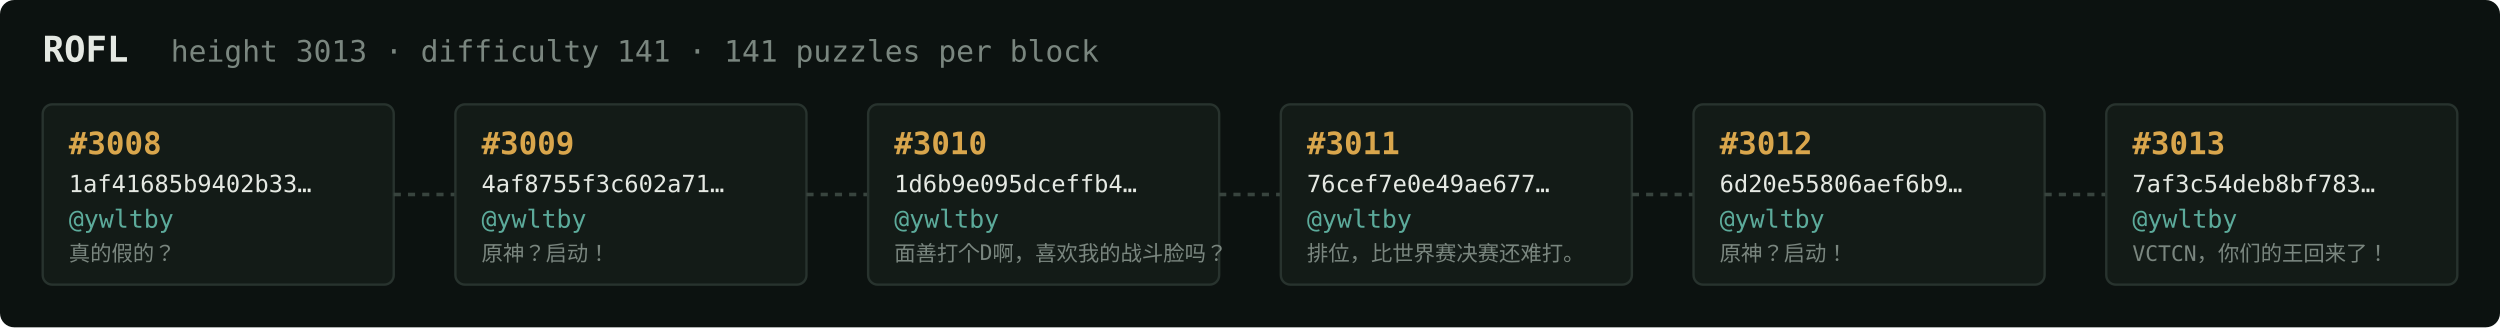
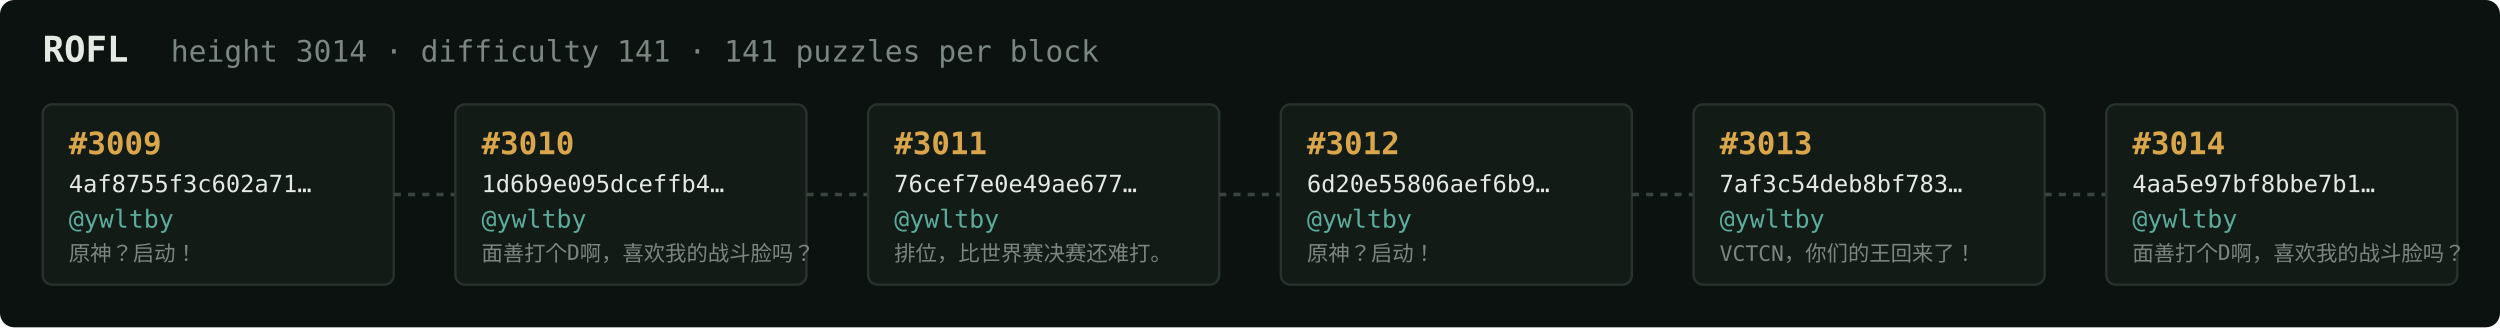
<svg xmlns="http://www.w3.org/2000/svg" width="1054" height="138" viewBox="0 0 1054 138" font-family="ui-monospace,SFMono-Regular,Menlo,monospace">
  <rect fill="#0c1210" width="1054" height="138" rx="6" />
  <text x="18" y="26" fill="#e5e9e3" font-size="15" font-weight="700">ROFL</text>
-   <text x="72" y="26" fill="#7a867f" font-size="12.5">height 3013 · difficulty 141 · 141 puzzles per block</text>
+   <text x="72" y="26" fill="#7a867f" font-size="12.5">height 3014 · difficulty 141 · 141 puzzles per block</text>
  <rect x="18" y="44" width="148" height="76" rx="4" fill="#131b17" stroke="#28332e" stroke-width="1" />
-   <text x="29" y="65" fill="#d9a64c" font-size="13" font-weight="700">#3008</text>
-   <text x="29" y="81" fill="#e5e9e3" font-size="10">1af41685b9402b33…</text>
+   <text x="29" y="65" fill="#d9a64c" font-size="13" font-weight="700">#3009</text>
+   <text x="29" y="81" fill="#e5e9e3" font-size="10">4af8755f3c602a71…</text>
  <text x="29" y="96" fill="#5cab9b" font-size="10.5">@ywltby</text>
-   <text x="29" y="110" fill="#7a867f" font-size="9">真的假的？</text>
+   <text x="29" y="110" fill="#7a867f" font-size="9">原神？启动！</text>
  <line x1="166" y1="82.0" x2="192" y2="82.0" stroke="#38443e" stroke-width="1.5" stroke-dasharray="3 3" />
  <rect x="192" y="44" width="148" height="76" rx="4" fill="#131b17" stroke="#28332e" stroke-width="1" />
-   <text x="203" y="65" fill="#d9a64c" font-size="13" font-weight="700">#3009</text>
-   <text x="203" y="81" fill="#e5e9e3" font-size="10">4af8755f3c602a71…</text>
+   <text x="203" y="65" fill="#d9a64c" font-size="13" font-weight="700">#3010</text>
+   <text x="203" y="81" fill="#e5e9e3" font-size="10">1d6b9e095dceffb4…</text>
  <text x="203" y="96" fill="#5cab9b" font-size="10.5">@ywltby</text>
-   <text x="203" y="110" fill="#7a867f" font-size="9">原神？启动！</text>
+   <text x="203" y="110" fill="#7a867f" font-size="9">面善打个D啊，喜欢我的战斗脸吗？</text>
  <line x1="340" y1="82.0" x2="366" y2="82.0" stroke="#38443e" stroke-width="1.5" stroke-dasharray="3 3" />
  <rect x="366" y="44" width="148" height="76" rx="4" fill="#131b17" stroke="#28332e" stroke-width="1" />
-   <text x="377" y="65" fill="#d9a64c" font-size="13" font-weight="700">#3010</text>
-   <text x="377" y="81" fill="#e5e9e3" font-size="10">1d6b9e095dceffb4…</text>
+   <text x="377" y="65" fill="#d9a64c" font-size="13" font-weight="700">#3011</text>
+   <text x="377" y="81" fill="#e5e9e3" font-size="10">76cef7e0e49ae677…</text>
  <text x="377" y="96" fill="#5cab9b" font-size="10.5">@ywltby</text>
-   <text x="377" y="110" fill="#7a867f" font-size="9">面善打个D啊，喜欢我的战斗脸吗？</text>
+   <text x="377" y="110" fill="#7a867f" font-size="9">排位，比世界赛决赛还难打。</text>
  <line x1="514" y1="82.0" x2="540" y2="82.0" stroke="#38443e" stroke-width="1.5" stroke-dasharray="3 3" />
  <rect x="540" y="44" width="148" height="76" rx="4" fill="#131b17" stroke="#28332e" stroke-width="1" />
-   <text x="551" y="65" fill="#d9a64c" font-size="13" font-weight="700">#3011</text>
-   <text x="551" y="81" fill="#e5e9e3" font-size="10">76cef7e0e49ae677…</text>
+   <text x="551" y="65" fill="#d9a64c" font-size="13" font-weight="700">#3012</text>
+   <text x="551" y="81" fill="#e5e9e3" font-size="10">6d20e55806aef6b9…</text>
  <text x="551" y="96" fill="#5cab9b" font-size="10.5">@ywltby</text>
-   <text x="551" y="110" fill="#7a867f" font-size="9">排位，比世界赛决赛还难打。</text>
+   <text x="551" y="110" fill="#7a867f" font-size="9">原神？启动！</text>
  <line x1="688" y1="82.0" x2="714" y2="82.0" stroke="#38443e" stroke-width="1.5" stroke-dasharray="3 3" />
  <rect x="714" y="44" width="148" height="76" rx="4" fill="#131b17" stroke="#28332e" stroke-width="1" />
-   <text x="725" y="65" fill="#d9a64c" font-size="13" font-weight="700">#3012</text>
-   <text x="725" y="81" fill="#e5e9e3" font-size="10">6d20e55806aef6b9…</text>
+   <text x="725" y="65" fill="#d9a64c" font-size="13" font-weight="700">#3013</text>
+   <text x="725" y="81" fill="#e5e9e3" font-size="10">7af3c54deb8bf783…</text>
  <text x="725" y="96" fill="#5cab9b" font-size="10.5">@ywltby</text>
-   <text x="725" y="110" fill="#7a867f" font-size="9">原神？启动！</text>
+   <text x="725" y="110" fill="#7a867f" font-size="9">VCTCN，你们的王回来了！</text>
  <line x1="862" y1="82.0" x2="888" y2="82.0" stroke="#38443e" stroke-width="1.5" stroke-dasharray="3 3" />
  <rect x="888" y="44" width="148" height="76" rx="4" fill="#131b17" stroke="#28332e" stroke-width="1" />
-   <text x="899" y="65" fill="#d9a64c" font-size="13" font-weight="700">#3013</text>
-   <text x="899" y="81" fill="#e5e9e3" font-size="10">7af3c54deb8bf783…</text>
+   <text x="899" y="65" fill="#d9a64c" font-size="13" font-weight="700">#3014</text>
+   <text x="899" y="81" fill="#e5e9e3" font-size="10">4aa5e97bf8bbe7b1…</text>
  <text x="899" y="96" fill="#5cab9b" font-size="10.5">@ywltby</text>
-   <text x="899" y="110" fill="#7a867f" font-size="9">VCTCN，你们的王回来了！</text>
+   <text x="899" y="110" fill="#7a867f" font-size="9">面善打个D啊，喜欢我的战斗脸吗？</text>
</svg>
